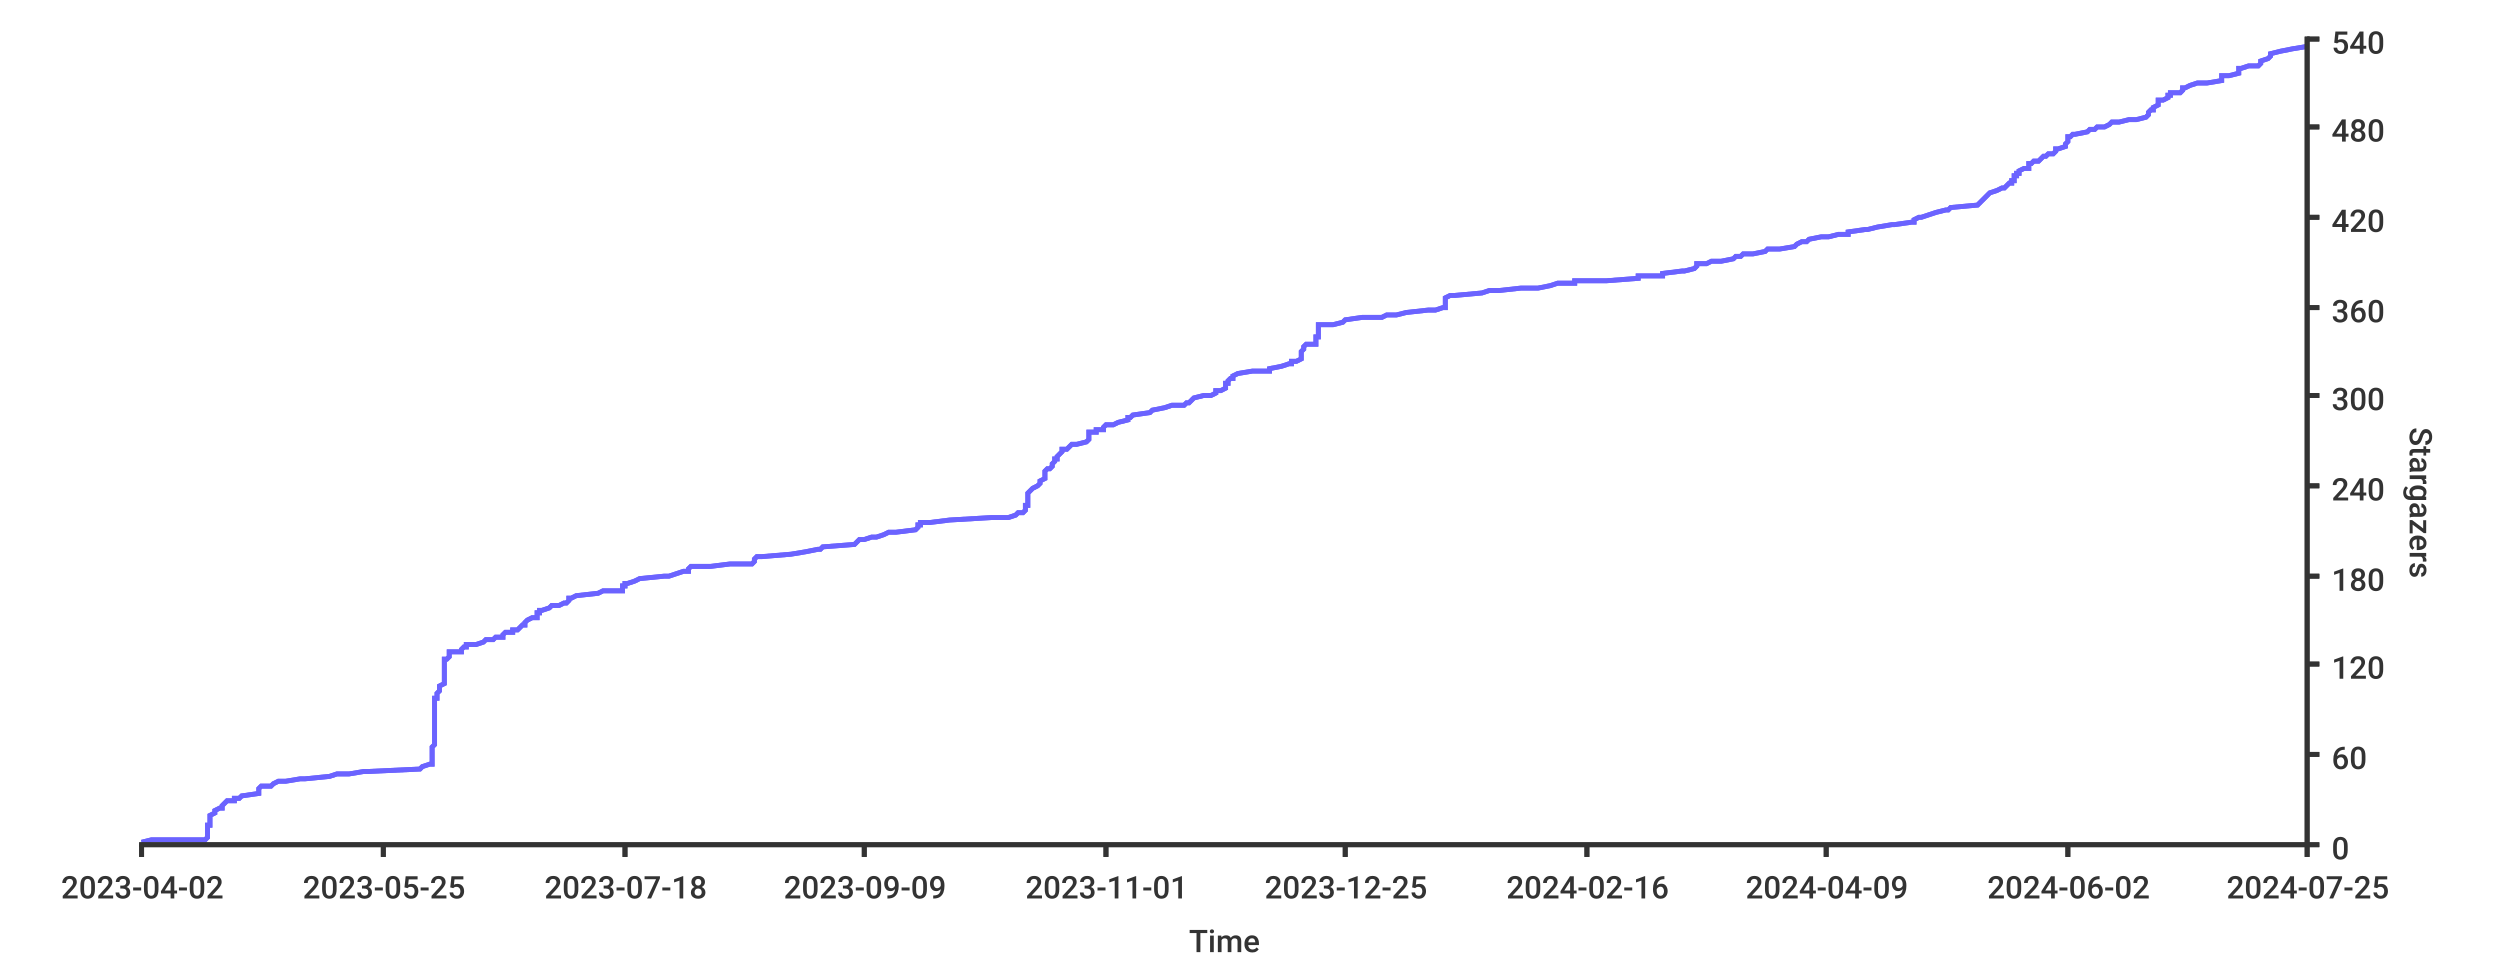
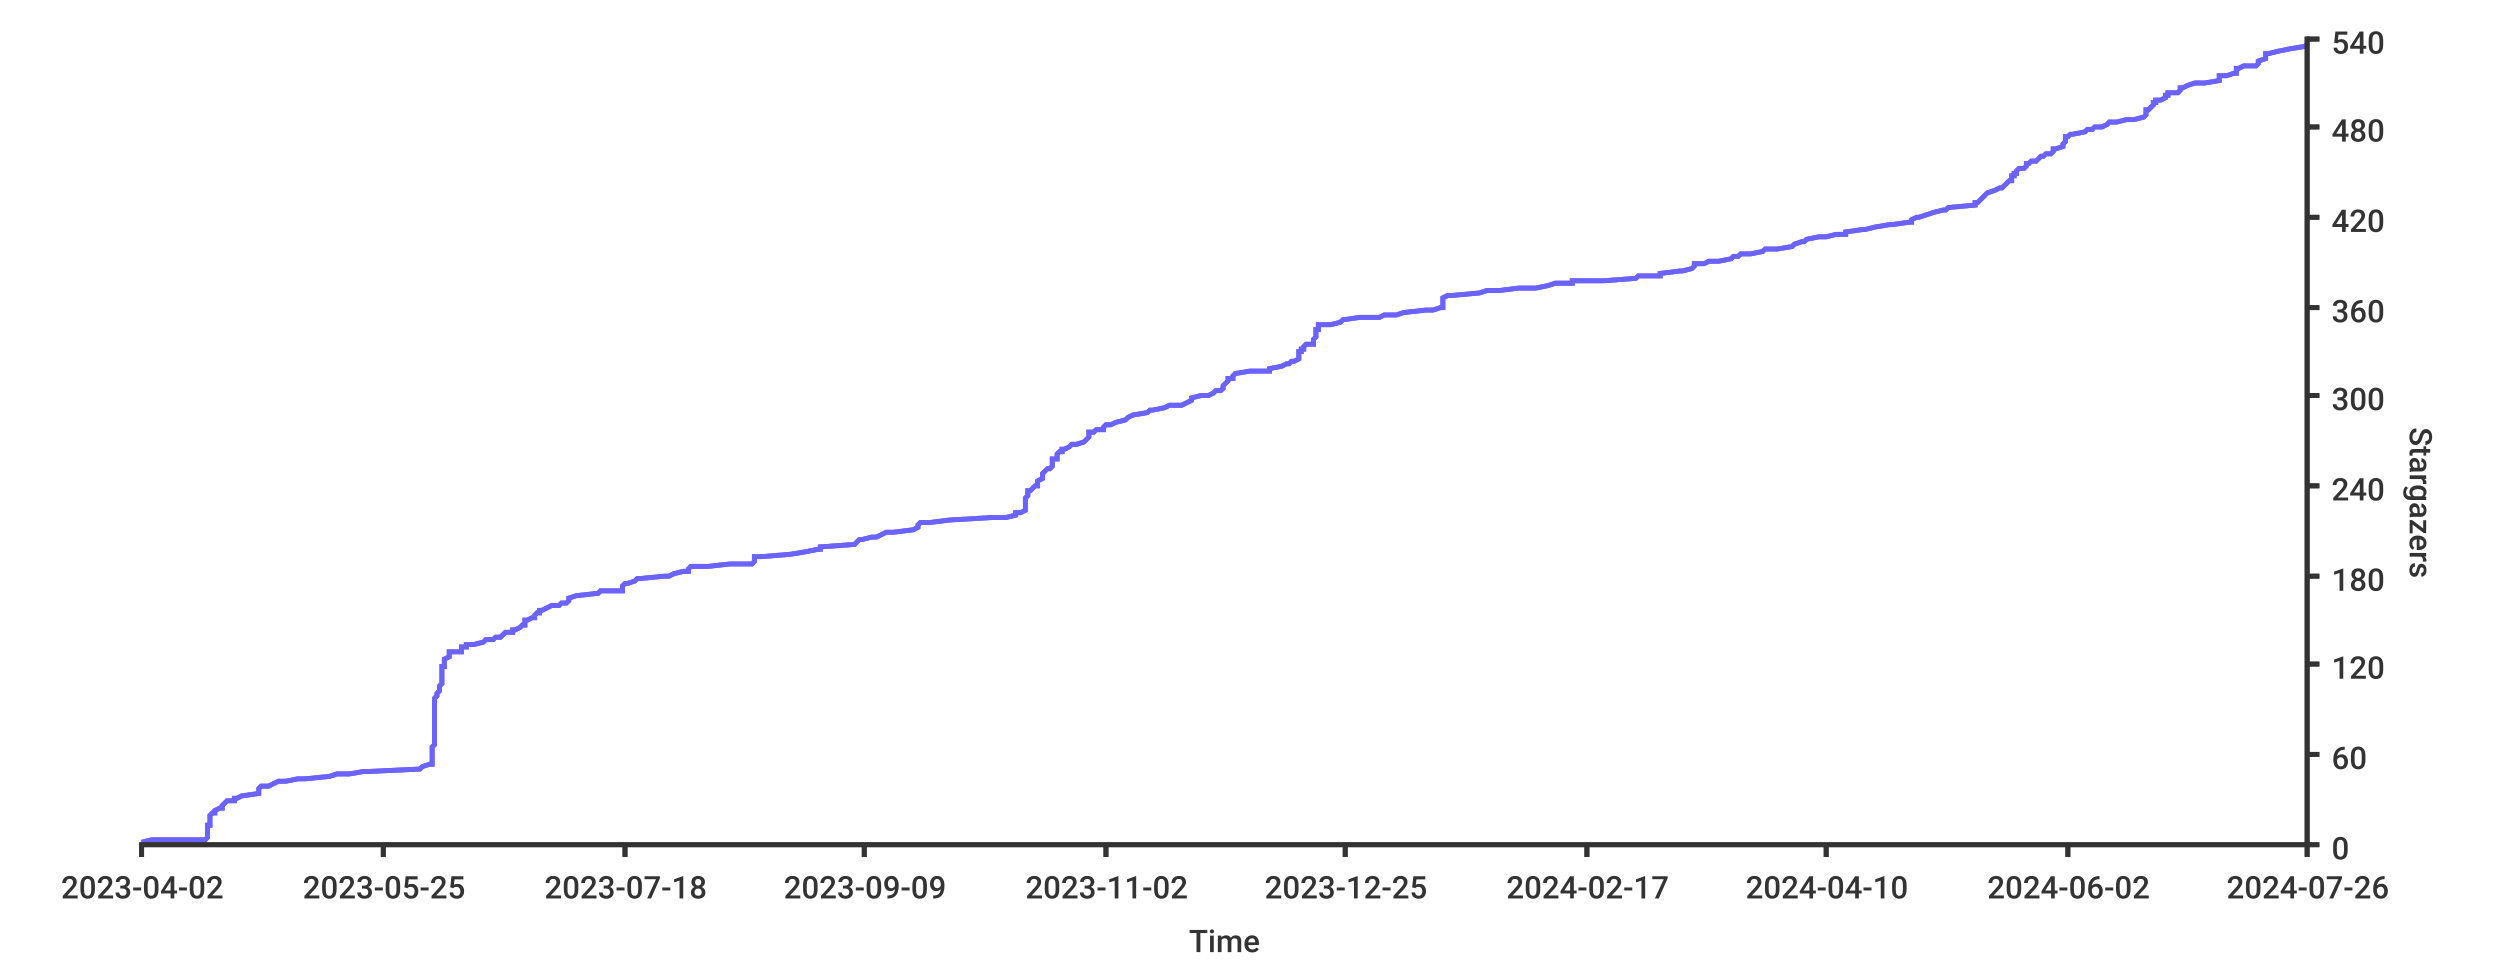
<svg xmlns="http://www.w3.org/2000/svg" width="1024px" height="400px">
  <style type="text/css">
path { fill: none; stroke: rgb(51,51,51); }
path.series { stroke: #6b63ff; }
rect.background { fill: rgb(255,255,255); stroke: none; }

text {
	stroke-width: 0;
	stroke: none;
	fill: rgba(51,51,51,1.0);
	font-size: 12.8px;
	font-family: 'Roboto Medium', sans-serif;
}
</style>
-   <rect x="0" y="0" width="1024px" height="400px" class="background" rx="8" />
-   <rect x="0" y="0" width="1024px" height="400px" class="background" rx="8" />
-   <path stroke-width="2" class="series" d="M 58 345 L 62 344 L 84 344 L 85 343 L 85 342 L 85 342 L 85 341 L 85 341 L 85 340 L 85 339 L 85 339 L 85 338 L 86 338 L 86 337 L 86 336 L 86 336 L 86 335 L 86 335 L 86 334 L 88 333 L 88 333 L 88 332 L 90 331 L 91 331 L 91 330 L 91 330 L 92 329 L 93 328 L 96 328 L 96 327 L 98 327 L 99 326 L 106 325 L 106 325 L 106 324 L 106 324 L 106 323 L 107 322 L 111 322 L 112 321 L 114 320 L 117 320 L 123 319 L 125 319 L 135 318 L 138 317 L 143 317 L 149 316 L 151 316 L 172 315 L 173 314 L 173 314 L 176 313 L 177 313 L 177 312 L 177 311 L 177 311 L 177 310 L 177 309 L 177 309 L 177 308 L 177 308 L 177 307 L 177 306 L 177 306 L 178 305 L 178 305 L 178 304 L 178 303 L 178 303 L 178 302 L 178 302 L 178 301 L 178 300 L 178 300 L 178 299 L 178 298 L 178 298 L 178 297 L 178 297 L 178 296 L 178 295 L 178 295 L 178 294 L 178 294 L 178 293 L 178 292 L 178 292 L 178 291 L 178 291 L 178 290 L 178 289 L 178 289 L 178 288 L 178 287 L 178 287 L 178 286 L 179 286 L 179 285 L 179 284 L 179 284 L 180 283 L 180 283 L 180 282 L 180 281 L 180 281 L 182 280 L 182 280 L 182 279 L 182 278 L 182 278 L 182 277 L 182 276 L 182 276 L 182 275 L 182 275 L 182 274 L 182 273 L 182 273 L 182 272 L 182 272 L 182 271 L 182 270 L 183 270 L 184 269 L 184 269 L 184 268 L 184 267 L 189 267 L 189 266 L 190 265 L 191 265 L 191 264 L 195 264 L 198 263 L 199 262 L 202 262 L 203 261 L 206 261 L 206 260 L 207 259 L 210 259 L 210 258 L 212 258 L 213 257 L 214 256 L 215 256 L 215 255 L 216 254 L 216 254 L 218 253 L 220 253 L 220 252 L 220 251 L 221 251 L 221 250 L 222 250 L 225 249 L 226 248 L 229 248 L 231 247 L 232 247 L 233 246 L 233 245 L 234 245 L 236 244 L 245 243 L 245 243 L 247 242 L 255 242 L 255 241 L 255 240 L 256 240 L 256 239 L 257 239 L 260 238 L 262 237 L 262 237 L 272 236 L 274 236 L 277 235 L 280 234 L 282 234 L 282 233 L 283 232 L 291 232 L 299 231 L 308 231 L 309 230 L 309 229 L 309 229 L 310 228 L 312 228 L 324 227 L 330 226 L 330 226 L 335 225 L 336 225 L 337 224 L 350 223 L 350 223 L 351 222 L 352 221 L 354 221 L 357 220 L 359 220 L 362 219 L 364 218 L 367 218 L 375 217 L 375 217 L 376 216 L 376 215 L 377 215 L 377 214 L 381 214 L 389 213 L 406 212 L 413 212 L 416 211 L 417 210 L 419 210 L 420 209 L 420 209 L 420 208 L 420 207 L 421 207 L 421 206 L 421 206 L 421 205 L 421 204 L 421 204 L 421 203 L 421 203 L 421 202 L 422 201 L 422 201 L 423 200 L 425 199 L 425 199 L 426 198 L 426 198 L 426 197 L 428 196 L 428 196 L 428 195 L 428 195 L 428 194 L 428 193 L 428 193 L 429 192 L 430 192 L 431 191 L 431 190 L 431 190 L 432 189 L 432 188 L 433 188 L 433 187 L 433 187 L 434 186 L 435 185 L 435 185 L 435 184 L 437 184 L 438 183 L 439 182 L 441 182 L 445 181 L 445 181 L 446 180 L 446 179 L 446 179 L 446 178 L 446 177 L 449 177 L 449 176 L 452 176 L 452 175 L 453 174 L 456 174 L 458 173 L 458 173 L 462 172 L 462 171 L 463 171 L 464 170 L 464 170 L 471 169 L 472 168 L 472 168 L 477 167 L 480 166 L 485 166 L 486 165 L 487 165 L 488 164 L 489 163 L 489 163 L 493 162 L 496 162 L 498 161 L 498 160 L 500 160 L 502 159 L 502 159 L 502 158 L 502 157 L 503 157 L 503 156 L 504 155 L 505 155 L 505 154 L 505 154 L 507 153 L 513 152 L 520 152 L 520 151 L 520 151 L 525 150 L 528 149 L 529 149 L 529 148 L 531 148 L 533 147 L 533 146 L 533 146 L 533 145 L 533 144 L 533 144 L 534 143 L 534 143 L 534 142 L 535 141 L 539 141 L 539 140 L 539 140 L 539 139 L 539 138 L 540 138 L 540 137 L 540 137 L 540 136 L 540 135 L 540 135 L 540 134 L 540 133 L 546 133 L 550 132 L 550 132 L 551 131 L 558 130 L 566 130 L 568 129 L 572 129 L 576 128 L 585 127 L 588 127 L 591 126 L 592 126 L 592 125 L 592 124 L 592 124 L 592 123 L 592 122 L 592 122 L 594 121 L 596 121 L 607 120 L 610 119 L 614 119 L 623 118 L 630 118 L 635 117 L 638 116 L 645 116 L 645 115 L 658 115 L 671 114 L 671 113 L 681 113 L 681 112 L 689 111 L 690 111 L 694 110 L 694 110 L 695 109 L 695 108 L 699 108 L 701 107 L 705 107 L 710 106 L 711 105 L 713 105 L 714 104 L 718 104 L 723 103 L 724 102 L 729 102 L 735 101 L 736 100 L 736 100 L 738 99 L 740 99 L 741 98 L 746 97 L 749 97 L 753 96 L 757 96 L 757 95 L 764 94 L 765 94 L 769 93 L 775 92 L 776 92 L 783 91 L 784 91 L 784 90 L 786 89 L 787 89 L 790 88 L 790 88 L 793 87 L 797 86 L 798 86 L 799 85 L 799 85 L 810 84 L 811 83 L 811 83 L 812 82 L 812 82 L 813 81 L 814 80 L 814 80 L 815 79 L 818 78 L 818 78 L 820 77 L 821 77 L 822 76 L 823 75 L 824 75 L 824 74 L 825 74 L 825 73 L 825 72 L 826 72 L 826 71 L 827 71 L 827 70 L 829 69 L 831 69 L 831 68 L 831 67 L 832 67 L 833 66 L 835 66 L 836 65 L 837 64 L 838 64 L 839 63 L 841 63 L 842 62 L 842 61 L 843 61 L 846 60 L 846 60 L 846 59 L 847 58 L 847 58 L 847 57 L 847 56 L 848 56 L 849 55 L 850 55 L 855 54 L 856 53 L 858 53 L 859 52 L 862 52 L 864 51 L 865 50 L 868 50 L 872 49 L 875 49 L 879 48 L 880 47 L 880 47 L 880 46 L 881 45 L 882 45 L 882 44 L 882 44 L 884 43 L 884 42 L 884 42 L 884 41 L 886 41 L 888 40 L 888 39 L 889 39 L 889 38 L 893 38 L 894 37 L 894 36 L 895 36 L 897 35 L 900 34 L 904 34 L 910 33 L 910 33 L 910 32 L 910 31 L 913 31 L 917 30 L 917 30 L 917 29 L 917 28 L 918 28 L 921 27 L 925 27 L 926 26 L 926 25 L 926 25 L 929 24 L 930 23 L 930 23 L 930 22 L 930 22 L 934 21 L 939 20 L 939 20 L 945 19 L 945 19" />
-   <path d="M 58 345 L 62 344 L 84 344 L 85 343 L 85 342 L 85 342 L 85 341 L 85 341 L 85 340 L 85 339 L 85 339 L 85 338 L 86 338 L 86 337 L 86 336 L 86 336 L 86 335 L 86 335 L 86 334 L 88 333 L 88 333 L 88 332 L 90 331 L 91 331 L 91 330 L 91 330 L 92 329 L 93 328 L 96 328 L 96 327 L 98 327 L 99 326 L 106 325 L 106 325 L 106 324 L 106 324 L 106 323 L 107 322 L 111 322 L 112 321 L 114 320 L 117 320 L 123 319 L 125 319 L 135 318 L 138 317 L 143 317 L 149 316 L 151 316 L 172 315 L 173 314 L 173 314 L 176 313 L 177 313 L 177 312 L 177 311 L 177 311 L 177 310 L 177 309 L 177 309 L 177 308 L 177 308 L 177 307 L 177 306 L 177 306 L 178 305 L 178 305 L 178 304 L 178 303 L 178 303 L 178 302 L 178 302 L 178 301 L 178 300 L 178 300 L 178 299 L 178 298 L 178 298 L 178 297 L 178 297 L 178 296 L 178 295 L 178 295 L 178 294 L 178 294 L 178 293 L 178 292 L 178 292 L 178 291 L 178 291 L 178 290 L 178 289 L 178 289 L 178 288 L 178 287 L 178 287 L 178 286 L 179 286 L 179 285 L 179 284 L 179 284 L 180 283 L 180 283 L 180 282 L 180 281 L 180 281 L 182 280 L 182 280 L 182 279 L 182 278 L 182 278 L 182 277 L 182 276 L 182 276 L 182 275 L 182 275 L 182 274 L 182 273 L 182 273 L 182 272 L 182 272 L 182 271 L 182 270 L 183 270 L 184 269 L 184 269 L 184 268 L 184 267 L 189 267 L 189 266 L 190 265 L 191 265 L 191 264 L 195 264 L 198 263 L 199 262 L 202 262 L 203 261 L 206 261 L 206 260 L 207 259 L 210 259 L 210 258 L 212 258 L 213 257 L 214 256 L 215 256 L 215 255 L 216 254 L 216 254 L 218 253 L 220 253 L 220 252 L 220 251 L 221 251 L 221 250 L 222 250 L 225 249 L 226 248 L 229 248 L 231 247 L 232 247 L 233 246 L 233 245 L 234 245 L 236 244 L 245 243 L 245 243 L 247 242 L 255 242 L 255 241 L 255 240 L 256 240 L 256 239 L 257 239 L 260 238 L 262 237 L 262 237 L 272 236 L 274 236 L 277 235 L 280 234 L 282 234 L 282 233 L 283 232 L 291 232 L 299 231 L 308 231 L 309 230 L 309 229 L 309 229 L 310 228 L 312 228 L 324 227 L 330 226 L 330 226 L 335 225 L 336 225 L 337 224 L 350 223 L 350 223 L 351 222 L 352 221 L 354 221 L 357 220 L 359 220 L 362 219 L 364 218 L 367 218 L 375 217 L 375 217 L 376 216 L 376 215 L 377 215 L 377 214 L 381 214 L 389 213 L 406 212 L 413 212 L 416 211 L 417 210 L 419 210 L 420 209 L 420 209 L 420 208 L 420 207 L 421 207 L 421 206 L 421 206 L 421 205 L 421 204 L 421 204 L 421 203 L 421 203 L 421 202 L 422 201 L 422 201 L 423 200 L 425 199 L 425 199 L 426 198 L 426 198 L 426 197 L 428 196 L 428 196 L 428 195 L 428 195 L 428 194 L 428 193 L 428 193 L 429 192 L 430 192 L 431 191 L 431 190 L 431 190 L 432 189 L 432 188 L 433 188 L 433 187 L 433 187 L 434 186 L 435 185 L 435 185 L 435 184 L 437 184 L 438 183 L 439 182 L 441 182 L 445 181 L 445 181 L 446 180 L 446 179 L 446 179 L 446 178 L 446 177 L 449 177 L 449 176 L 452 176 L 452 175 L 453 174 L 456 174 L 458 173 L 458 173 L 462 172 L 462 171 L 463 171 L 464 170 L 464 170 L 471 169 L 472 168 L 472 168 L 477 167 L 480 166 L 485 166 L 486 165 L 487 165 L 488 164 L 489 163 L 489 163 L 493 162 L 496 162 L 498 161 L 498 160 L 500 160 L 502 159 L 502 159 L 502 158 L 502 157 L 503 157 L 503 156 L 504 155 L 505 155 L 505 154 L 505 154 L 507 153 L 513 152 L 520 152 L 520 151 L 520 151 L 525 150 L 528 149 L 529 149 L 529 148 L 531 148 L 533 147 L 533 146 L 533 146 L 533 145 L 533 144 L 533 144 L 534 143 L 534 143 L 534 142 L 535 141 L 539 141 L 539 140 L 539 140 L 539 139 L 539 138 L 540 138 L 540 137 L 540 137 L 540 136 L 540 135 L 540 135 L 540 134 L 540 133 L 546 133 L 550 132 L 550 132 L 551 131 L 558 130 L 566 130 L 568 129 L 572 129 L 576 128 L 585 127 L 588 127 L 591 126 L 592 126 L 592 125 L 592 124 L 592 124 L 592 123 L 592 122 L 592 122 L 594 121 L 596 121 L 607 120 L 610 119 L 614 119 L 623 118 L 630 118 L 635 117 L 638 116 L 645 116 L 645 115 L 658 115 L 671 114 L 671 113 L 681 113 L 681 112 L 689 111 L 690 111 L 694 110 L 694 110 L 695 109 L 695 108 L 699 108 L 701 107 L 705 107 L 710 106 L 711 105 L 713 105 L 714 104 L 718 104 L 723 103 L 724 102 L 729 102 L 735 101 L 736 100 L 736 100 L 738 99 L 740 99 L 741 98 L 746 97 L 749 97 L 753 96 L 757 96 L 757 95 L 764 94 L 765 94 L 769 93 L 775 92 L 776 92 L 783 91 L 784 91 L 784 90 L 786 89 L 787 89 L 790 88 L 790 88 L 793 87 L 797 86 L 798 86 L 799 85 L 799 85 L 810 84 L 811 83 L 811 83 L 812 82 L 812 82 L 813 81 L 814 80 L 814 80 L 815 79 L 818 78 L 818 78 L 820 77 L 821 77 L 822 76 L 823 75 L 824 75 L 824 74 L 825 74 L 825 73 L 825 72 L 826 72 L 826 71 L 827 71 L 827 70 L 829 69 L 831 69 L 831 68 L 831 67 L 832 67 L 833 66 L 835 66 L 836 65 L 837 64 L 838 64 L 839 63 L 841 63 L 842 62 L 842 61 L 843 61 L 846 60 L 846 60 L 846 59 L 847 58 L 847 58 L 847 57 L 847 56 L 848 56 L 849 55 L 850 55 L 855 54 L 856 53 L 858 53 L 859 52 L 862 52 L 864 51 L 865 50 L 868 50 L 872 49 L 875 49 L 879 48 L 880 47 L 880 47 L 880 46 L 881 45 L 882 45 L 882 44 L 882 44 L 884 43 L 884 42 L 884 42 L 884 41 L 886 41 L 888 40 L 888 39 L 889 39 L 889 38 L 893 38 L 894 37 L 894 36 L 895 36 L 897 35 L 900 34 L 904 34 L 910 33 L 910 33 L 910 32 L 910 31 L 913 31 L 917 30 L 917 30 L 917 29 L 917 28 L 918 28 L 921 27 L 925 27 L 926 26 L 926 25 L 926 25 L 929 24 L 930 23 L 930 23 L 930 22 L 930 22 L 934 21 L 939 20 L 939 20 L 945 19 L 945 19" stroke-width="2" class="series" />
+   <rect y="0" width="1024px" height="400px" class="background" rx="8" x="0" />
+   <rect width="1024px" height="400px" class="background" rx="8" x="0" y="0" />
+   <path stroke-width="2" class="series" d="M 58 345 L 62 344 L 84 344 L 85 343 L 85 342 L 85 342 L 85 341 L 85 341 L 85 340 L 85 339 L 85 339 L 85 338 L 86 338 L 86 337 L 86 336 L 86 336 L 86 335 L 86 335 L 86 334 L 87 333 L 88 333 L 88 332 L 90 331 L 91 331 L 91 330 L 91 330 L 92 329 L 93 328 L 96 328 L 96 327 L 97 327 L 99 326 L 106 325 L 106 325 L 106 324 L 106 324 L 106 323 L 107 322 L 110 322 L 112 321 L 114 320 L 117 320 L 122 319 L 125 319 L 135 318 L 138 317 L 143 317 L 149 316 L 151 316 L 172 315 L 173 314 L 173 314 L 176 313 L 177 313 L 177 312 L 177 311 L 177 311 L 177 310 L 177 309 L 177 309 L 177 308 L 177 308 L 177 307 L 177 306 L 177 306 L 178 305 L 178 305 L 178 304 L 178 303 L 178 303 L 178 302 L 178 302 L 178 301 L 178 300 L 178 300 L 178 299 L 178 298 L 178 298 L 178 297 L 178 297 L 178 296 L 178 295 L 178 295 L 178 294 L 178 294 L 178 293 L 178 292 L 178 292 L 178 291 L 178 291 L 178 290 L 178 289 L 178 289 L 178 288 L 178 287 L 178 287 L 178 286 L 178 286 L 179 285 L 179 284 L 179 284 L 180 283 L 180 283 L 180 282 L 180 281 L 180 281 L 181 280 L 181 280 L 181 279 L 181 278 L 181 278 L 181 277 L 181 276 L 181 276 L 181 275 L 181 275 L 181 274 L 181 273 L 182 273 L 182 272 L 182 272 L 182 271 L 182 270 L 182 270 L 184 269 L 184 269 L 184 268 L 184 267 L 189 267 L 189 266 L 189 265 L 191 265 L 191 264 L 194 264 L 198 263 L 199 262 L 202 262 L 203 261 L 205 261 L 206 260 L 207 259 L 210 259 L 210 258 L 211 258 L 213 257 L 214 256 L 215 256 L 215 255 L 215 254 L 216 254 L 218 253 L 219 253 L 219 252 L 220 251 L 221 251 L 221 250 L 222 250 L 224 249 L 226 248 L 229 248 L 230 247 L 232 247 L 233 246 L 233 245 L 233 245 L 236 244 L 245 243 L 245 243 L 246 242 L 255 242 L 255 241 L 255 240 L 255 240 L 256 239 L 257 239 L 260 238 L 261 237 L 262 237 L 272 236 L 274 236 L 276 235 L 280 234 L 282 234 L 282 233 L 283 232 L 290 232 L 299 231 L 308 231 L 309 230 L 309 229 L 309 229 L 309 228 L 312 228 L 324 227 L 330 226 L 330 226 L 335 225 L 336 225 L 336 224 L 350 223 L 350 223 L 351 222 L 352 221 L 353 221 L 357 220 L 359 220 L 361 219 L 363 218 L 366 218 L 374 217 L 374 217 L 376 216 L 376 215 L 376 215 L 377 214 L 381 214 L 389 213 L 406 212 L 412 212 L 416 211 L 416 210 L 418 210 L 420 209 L 420 209 L 420 208 L 420 207 L 420 207 L 420 206 L 420 206 L 420 205 L 420 204 L 420 204 L 421 203 L 421 203 L 421 202 L 421 201 L 422 201 L 423 200 L 424 199 L 425 199 L 425 198 L 425 198 L 425 197 L 427 196 L 427 196 L 427 195 L 427 195 L 427 194 L 428 193 L 428 193 L 429 192 L 430 192 L 431 191 L 431 190 L 431 190 L 431 189 L 431 188 L 433 188 L 433 187 L 433 187 L 433 186 L 434 185 L 435 185 L 435 184 L 436 184 L 438 183 L 439 182 L 441 182 L 444 181 L 444 181 L 445 180 L 446 179 L 446 179 L 446 178 L 446 177 L 448 177 L 449 176 L 452 176 L 452 175 L 453 174 L 455 174 L 457 173 L 457 173 L 461 172 L 462 171 L 462 171 L 464 170 L 464 170 L 470 169 L 471 168 L 472 168 L 477 167 L 479 166 L 484 166 L 486 165 L 486 165 L 488 164 L 488 163 L 488 163 L 492 162 L 495 162 L 497 161 L 498 160 L 500 160 L 501 159 L 501 159 L 501 158 L 502 157 L 502 157 L 503 156 L 503 155 L 505 155 L 505 154 L 505 154 L 506 153 L 512 152 L 520 152 L 520 151 L 520 151 L 525 150 L 527 149 L 528 149 L 529 148 L 530 148 L 532 147 L 532 146 L 532 146 L 532 145 L 532 144 L 533 144 L 533 143 L 534 143 L 534 142 L 535 141 L 538 141 L 538 140 L 538 140 L 538 139 L 539 138 L 539 138 L 539 137 L 539 137 L 539 136 L 539 135 L 540 135 L 540 134 L 540 133 L 545 133 L 549 132 L 549 132 L 550 131 L 557 130 L 565 130 L 567 129 L 572 129 L 575 128 L 584 127 L 587 127 L 590 126 L 591 126 L 591 125 L 591 124 L 591 124 L 591 123 L 591 122 L 591 122 L 593 121 L 595 121 L 606 120 L 609 119 L 614 119 L 622 118 L 629 118 L 634 117 L 637 116 L 644 116 L 644 115 L 657 115 L 670 114 L 671 113 L 680 113 L 680 112 L 688 111 L 689 111 L 693 110 L 693 110 L 694 109 L 694 108 L 698 108 L 700 107 L 704 107 L 709 106 L 710 105 L 712 105 L 713 104 L 717 104 L 722 103 L 723 102 L 728 102 L 734 101 L 735 100 L 735 100 L 738 99 L 739 99 L 740 98 L 745 97 L 748 97 L 752 96 L 756 96 L 756 95 L 763 94 L 764 94 L 768 93 L 774 92 L 775 92 L 782 91 L 783 91 L 783 90 L 785 89 L 786 89 L 789 88 L 789 88 L 792 87 L 796 86 L 797 86 L 798 85 L 798 85 L 809 84 L 809 83 L 810 83 L 811 82 L 811 82 L 812 81 L 813 80 L 813 80 L 814 79 L 817 78 L 817 78 L 819 77 L 820 77 L 821 76 L 822 75 L 822 75 L 823 74 L 824 74 L 824 73 L 824 72 L 825 72 L 825 71 L 826 71 L 826 70 L 827 69 L 829 69 L 830 68 L 830 67 L 831 67 L 832 66 L 834 66 L 835 65 L 836 64 L 837 64 L 838 63 L 840 63 L 841 62 L 841 61 L 842 61 L 845 60 L 845 60 L 845 59 L 846 58 L 846 58 L 846 57 L 846 56 L 847 56 L 848 55 L 849 55 L 854 54 L 855 53 L 857 53 L 858 52 L 861 52 L 863 51 L 864 50 L 867 50 L 871 49 L 874 49 L 878 48 L 879 47 L 879 47 L 879 46 L 879 45 L 880 45 L 881 44 L 881 44 L 882 43 L 882 42 L 883 42 L 883 41 L 885 41 L 887 40 L 887 39 L 888 39 L 888 38 L 892 38 L 893 37 L 893 36 L 894 36 L 896 35 L 899 34 L 903 34 L 909 33 L 909 33 L 909 32 L 909 31 L 912 31 L 915 30 L 916 30 L 916 29 L 916 28 L 917 28 L 919 27 L 924 27 L 925 26 L 925 25 L 925 25 L 928 24 L 928 23 L 928 23 L 928 22 L 929 22 L 933 21 L 938 20 L 938 20 L 944 19 L 944 19 L 945 18" />
+   <path stroke-width="2" class="series" d="M 58 345 L 62 344 L 84 344 L 85 343 L 85 342 L 85 342 L 85 341 L 85 341 L 85 340 L 85 339 L 85 339 L 85 338 L 86 338 L 86 337 L 86 336 L 86 336 L 86 335 L 86 335 L 86 334 L 87 333 L 88 333 L 88 332 L 90 331 L 91 331 L 91 330 L 91 330 L 92 329 L 93 328 L 96 328 L 96 327 L 97 327 L 99 326 L 106 325 L 106 325 L 106 324 L 106 324 L 106 323 L 107 322 L 110 322 L 112 321 L 114 320 L 117 320 L 122 319 L 125 319 L 135 318 L 138 317 L 143 317 L 149 316 L 151 316 L 172 315 L 173 314 L 173 314 L 176 313 L 177 313 L 177 312 L 177 311 L 177 311 L 177 310 L 177 309 L 177 309 L 177 308 L 177 308 L 177 307 L 177 306 L 177 306 L 178 305 L 178 305 L 178 304 L 178 303 L 178 303 L 178 302 L 178 302 L 178 301 L 178 300 L 178 300 L 178 299 L 178 298 L 178 298 L 178 297 L 178 297 L 178 296 L 178 295 L 178 295 L 178 294 L 178 294 L 178 293 L 178 292 L 178 292 L 178 291 L 178 291 L 178 290 L 178 289 L 178 289 L 178 288 L 178 287 L 178 287 L 178 286 L 178 286 L 179 285 L 179 284 L 179 284 L 180 283 L 180 283 L 180 282 L 180 281 L 180 281 L 181 280 L 181 280 L 181 279 L 181 278 L 181 278 L 181 277 L 181 276 L 181 276 L 181 275 L 181 275 L 181 274 L 181 273 L 182 273 L 182 272 L 182 272 L 182 271 L 182 270 L 182 270 L 184 269 L 184 269 L 184 268 L 184 267 L 189 267 L 189 266 L 189 265 L 191 265 L 191 264 L 194 264 L 198 263 L 199 262 L 202 262 L 203 261 L 205 261 L 206 260 L 207 259 L 210 259 L 210 258 L 211 258 L 213 257 L 214 256 L 215 256 L 215 255 L 215 254 L 216 254 L 218 253 L 219 253 L 219 252 L 220 251 L 221 251 L 221 250 L 222 250 L 224 249 L 226 248 L 229 248 L 230 247 L 232 247 L 233 246 L 233 245 L 233 245 L 236 244 L 245 243 L 245 243 L 246 242 L 255 242 L 255 241 L 255 240 L 255 240 L 256 239 L 257 239 L 260 238 L 261 237 L 262 237 L 272 236 L 274 236 L 276 235 L 280 234 L 282 234 L 282 233 L 283 232 L 290 232 L 299 231 L 308 231 L 309 230 L 309 229 L 309 229 L 309 228 L 312 228 L 324 227 L 330 226 L 330 226 L 335 225 L 336 225 L 336 224 L 350 223 L 350 223 L 351 222 L 352 221 L 353 221 L 357 220 L 359 220 L 361 219 L 363 218 L 366 218 L 374 217 L 374 217 L 376 216 L 376 215 L 376 215 L 377 214 L 381 214 L 389 213 L 406 212 L 412 212 L 416 211 L 416 210 L 418 210 L 420 209 L 420 209 L 420 208 L 420 207 L 420 207 L 420 206 L 420 206 L 420 205 L 420 204 L 420 204 L 421 203 L 421 203 L 421 202 L 421 201 L 422 201 L 423 200 L 424 199 L 425 199 L 425 198 L 425 198 L 425 197 L 427 196 L 427 196 L 427 195 L 427 195 L 427 194 L 428 193 L 428 193 L 429 192 L 430 192 L 431 191 L 431 190 L 431 190 L 431 189 L 431 188 L 433 188 L 433 187 L 433 187 L 433 186 L 434 185 L 435 185 L 435 184 L 436 184 L 438 183 L 439 182 L 441 182 L 444 181 L 444 181 L 445 180 L 446 179 L 446 179 L 446 178 L 446 177 L 448 177 L 449 176 L 452 176 L 452 175 L 453 174 L 455 174 L 457 173 L 457 173 L 461 172 L 462 171 L 462 171 L 464 170 L 464 170 L 470 169 L 471 168 L 472 168 L 477 167 L 479 166 L 484 166 L 486 165 L 486 165 L 488 164 L 488 163 L 488 163 L 492 162 L 495 162 L 497 161 L 498 160 L 500 160 L 501 159 L 501 159 L 501 158 L 502 157 L 502 157 L 503 156 L 503 155 L 505 155 L 505 154 L 505 154 L 506 153 L 512 152 L 520 152 L 520 151 L 520 151 L 525 150 L 527 149 L 528 149 L 529 148 L 530 148 L 532 147 L 532 146 L 532 146 L 532 145 L 532 144 L 533 144 L 533 143 L 534 143 L 534 142 L 535 141 L 538 141 L 538 140 L 538 140 L 538 139 L 539 138 L 539 138 L 539 137 L 539 137 L 539 136 L 539 135 L 540 135 L 540 134 L 540 133 L 545 133 L 549 132 L 549 132 L 550 131 L 557 130 L 565 130 L 567 129 L 572 129 L 575 128 L 584 127 L 587 127 L 590 126 L 591 126 L 591 125 L 591 124 L 591 124 L 591 123 L 591 122 L 591 122 L 593 121 L 595 121 L 606 120 L 609 119 L 614 119 L 622 118 L 629 118 L 634 117 L 637 116 L 644 116 L 644 115 L 657 115 L 670 114 L 671 113 L 680 113 L 680 112 L 688 111 L 689 111 L 693 110 L 693 110 L 694 109 L 694 108 L 698 108 L 700 107 L 704 107 L 709 106 L 710 105 L 712 105 L 713 104 L 717 104 L 722 103 L 723 102 L 728 102 L 734 101 L 735 100 L 735 100 L 738 99 L 739 99 L 740 98 L 745 97 L 748 97 L 752 96 L 756 96 L 756 95 L 763 94 L 764 94 L 768 93 L 774 92 L 775 92 L 782 91 L 783 91 L 783 90 L 785 89 L 786 89 L 789 88 L 789 88 L 792 87 L 796 86 L 797 86 L 798 85 L 798 85 L 809 84 L 809 83 L 810 83 L 811 82 L 811 82 L 812 81 L 813 80 L 813 80 L 814 79 L 817 78 L 817 78 L 819 77 L 820 77 L 821 76 L 822 75 L 822 75 L 823 74 L 824 74 L 824 73 L 824 72 L 825 72 L 825 71 L 826 71 L 826 70 L 827 69 L 829 69 L 830 68 L 830 67 L 831 67 L 832 66 L 834 66 L 835 65 L 836 64 L 837 64 L 838 63 L 840 63 L 841 62 L 841 61 L 842 61 L 845 60 L 845 60 L 845 59 L 846 58 L 846 58 L 846 57 L 846 56 L 847 56 L 848 55 L 849 55 L 854 54 L 855 53 L 857 53 L 858 52 L 861 52 L 863 51 L 864 50 L 867 50 L 871 49 L 874 49 L 878 48 L 879 47 L 879 47 L 879 46 L 879 45 L 880 45 L 881 44 L 881 44 L 882 43 L 882 42 L 883 42 L 883 41 L 885 41 L 887 40 L 887 39 L 888 39 L 888 38 L 892 38 L 893 37 L 893 36 L 894 36 L 896 35 L 899 34 L 903 34 L 909 33 L 909 33 L 909 32 L 909 31 L 912 31 L 915 30 L 916 30 L 916 29 L 916 28 L 917 28 L 919 27 L 924 27 L 925 26 L 925 25 L 925 25 L 928 24 L 928 23 L 928 23 L 928 22 L 929 22 L 933 21 L 938 20 L 938 20 L 944 19 L 944 19 L 945 18" />
  <path stroke-width="2" d="M 945 346 L 945 15" />
-   <path d="M 945 346 L 945 15" stroke-width="2" />
+   <path stroke-width="2" d="M 945 346 L 945 15" />
  <path stroke-width="2" d="M 945 346 L 950 346" />
  <path stroke-width="2" d="M 945 346 L 950 346" />
  <text x="955" y="352">0</text>
  <path stroke-width="2" d="M 945 309 L 950 309" />
  <path stroke-width="2" d="M 945 309 L 950 309" />
-   <text y="315" x="955">60</text>
+   <text x="955" y="315">60</text>
  <path stroke-width="2" d="M 945 272 L 950 272" />
  <path stroke-width="2" d="M 945 272 L 950 272" />
  <text x="955" y="278">120</text>
-   <path stroke-width="2" d="M 945 236 L 950 236" />
+   <path d="M 945 236 L 950 236" stroke-width="2" />
  <path stroke-width="2" d="M 945 236 L 950 236" />
  <text x="955" y="242">180</text>
  <path stroke-width="2" d="M 945 199 L 950 199" />
  <path stroke-width="2" d="M 945 199 L 950 199" />
  <text x="955" y="205">240</text>
  <path stroke-width="2" d="M 945 162 L 950 162" />
-   <path stroke-width="2" d="M 945 162 L 950 162" />
+   <path d="M 945 162 L 950 162" stroke-width="2" />
  <text x="955" y="168">300</text>
  <path stroke-width="2" d="M 945 126 L 950 126" />
  <path stroke-width="2" d="M 945 126 L 950 126" />
  <text x="955" y="132">360</text>
  <path stroke-width="2" d="M 945 89 L 950 89" />
  <path stroke-width="2" d="M 945 89 L 950 89" />
  <text y="95" x="955">420</text>
  <path stroke-width="2" d="M 945 52 L 950 52" />
  <path stroke-width="2" d="M 945 52 L 950 52" />
  <text x="955" y="58">480</text>
  <path stroke-width="2" d="M 945 16 L 950 16" />
  <path stroke-width="2" d="M 945 16 L 950 16" />
  <text x="955" y="22">540</text>
  <text x="987" y="175" transform="rotate(90.00,987,175)">Stargazers</text>
  <path stroke-width="2" d="M 57 346 L 945 346" />
  <path stroke-width="2" d="M 57 346 L 945 346" />
  <path stroke-width="2" d="M 58 346 L 58 351" />
  <path stroke-width="2" d="M 58 346 L 58 351" />
  <text x="25" y="368">2023-04-02</text>
-   <path stroke-width="2" d="M 157 346 L 157 351" />
+   <path d="M 157 346 L 157 351" stroke-width="2" />
  <path stroke-width="2" d="M 157 346 L 157 351" />
  <text x="124" y="368">2023-05-25</text>
  <path stroke-width="2" d="M 256 346 L 256 351" />
  <path stroke-width="2" d="M 256 346 L 256 351" />
  <text x="223" y="368">2023-07-18</text>
  <path stroke-width="2" d="M 354 346 L 354 351" />
-   <path stroke-width="2" d="M 354 346 L 354 351" />
+   <path d="M 354 346 L 354 351" stroke-width="2" />
  <text x="321" y="368">2023-09-09</text>
  <path stroke-width="2" d="M 453 346 L 453 351" />
-   <path stroke-width="2" d="M 453 346 L 453 351" />
-   <text x="420" y="368">2023-11-01</text>
+   <path d="M 453 346 L 453 351" stroke-width="2" />
+   <text x="420" y="368">2023-11-02</text>
  <path stroke-width="2" d="M 551 346 L 551 351" />
  <path stroke-width="2" d="M 551 346 L 551 351" />
-   <text y="368" x="518">2023-12-25</text>
-   <path d="M 650 346 L 650 351" stroke-width="2" />
+   <text x="518" y="368">2023-12-25</text>
  <path stroke-width="2" d="M 650 346 L 650 351" />
-   <text x="617" y="368">2024-02-16</text>
+   <path stroke-width="2" d="M 650 346 L 650 351" />
+   <text x="617" y="368">2024-02-17</text>
  <path stroke-width="2" d="M 748 346 L 748 351" />
  <path stroke-width="2" d="M 748 346 L 748 351" />
-   <text x="715" y="368">2024-04-09</text>
+   <text x="715" y="368">2024-04-10</text>
  <path stroke-width="2" d="M 847 346 L 847 351" />
  <path stroke-width="2" d="M 847 346 L 847 351" />
  <text x="814" y="368">2024-06-02</text>
-   <path d="M 945 346 L 945 351" stroke-width="2" />
  <path stroke-width="2" d="M 945 346 L 945 351" />
-   <text x="912" y="368">2024-07-25</text>
+   <path stroke-width="2" d="M 945 346 L 945 351" />
+   <text x="912" y="368">2024-07-26</text>
  <text x="487" y="390">Time</text>
</svg>
